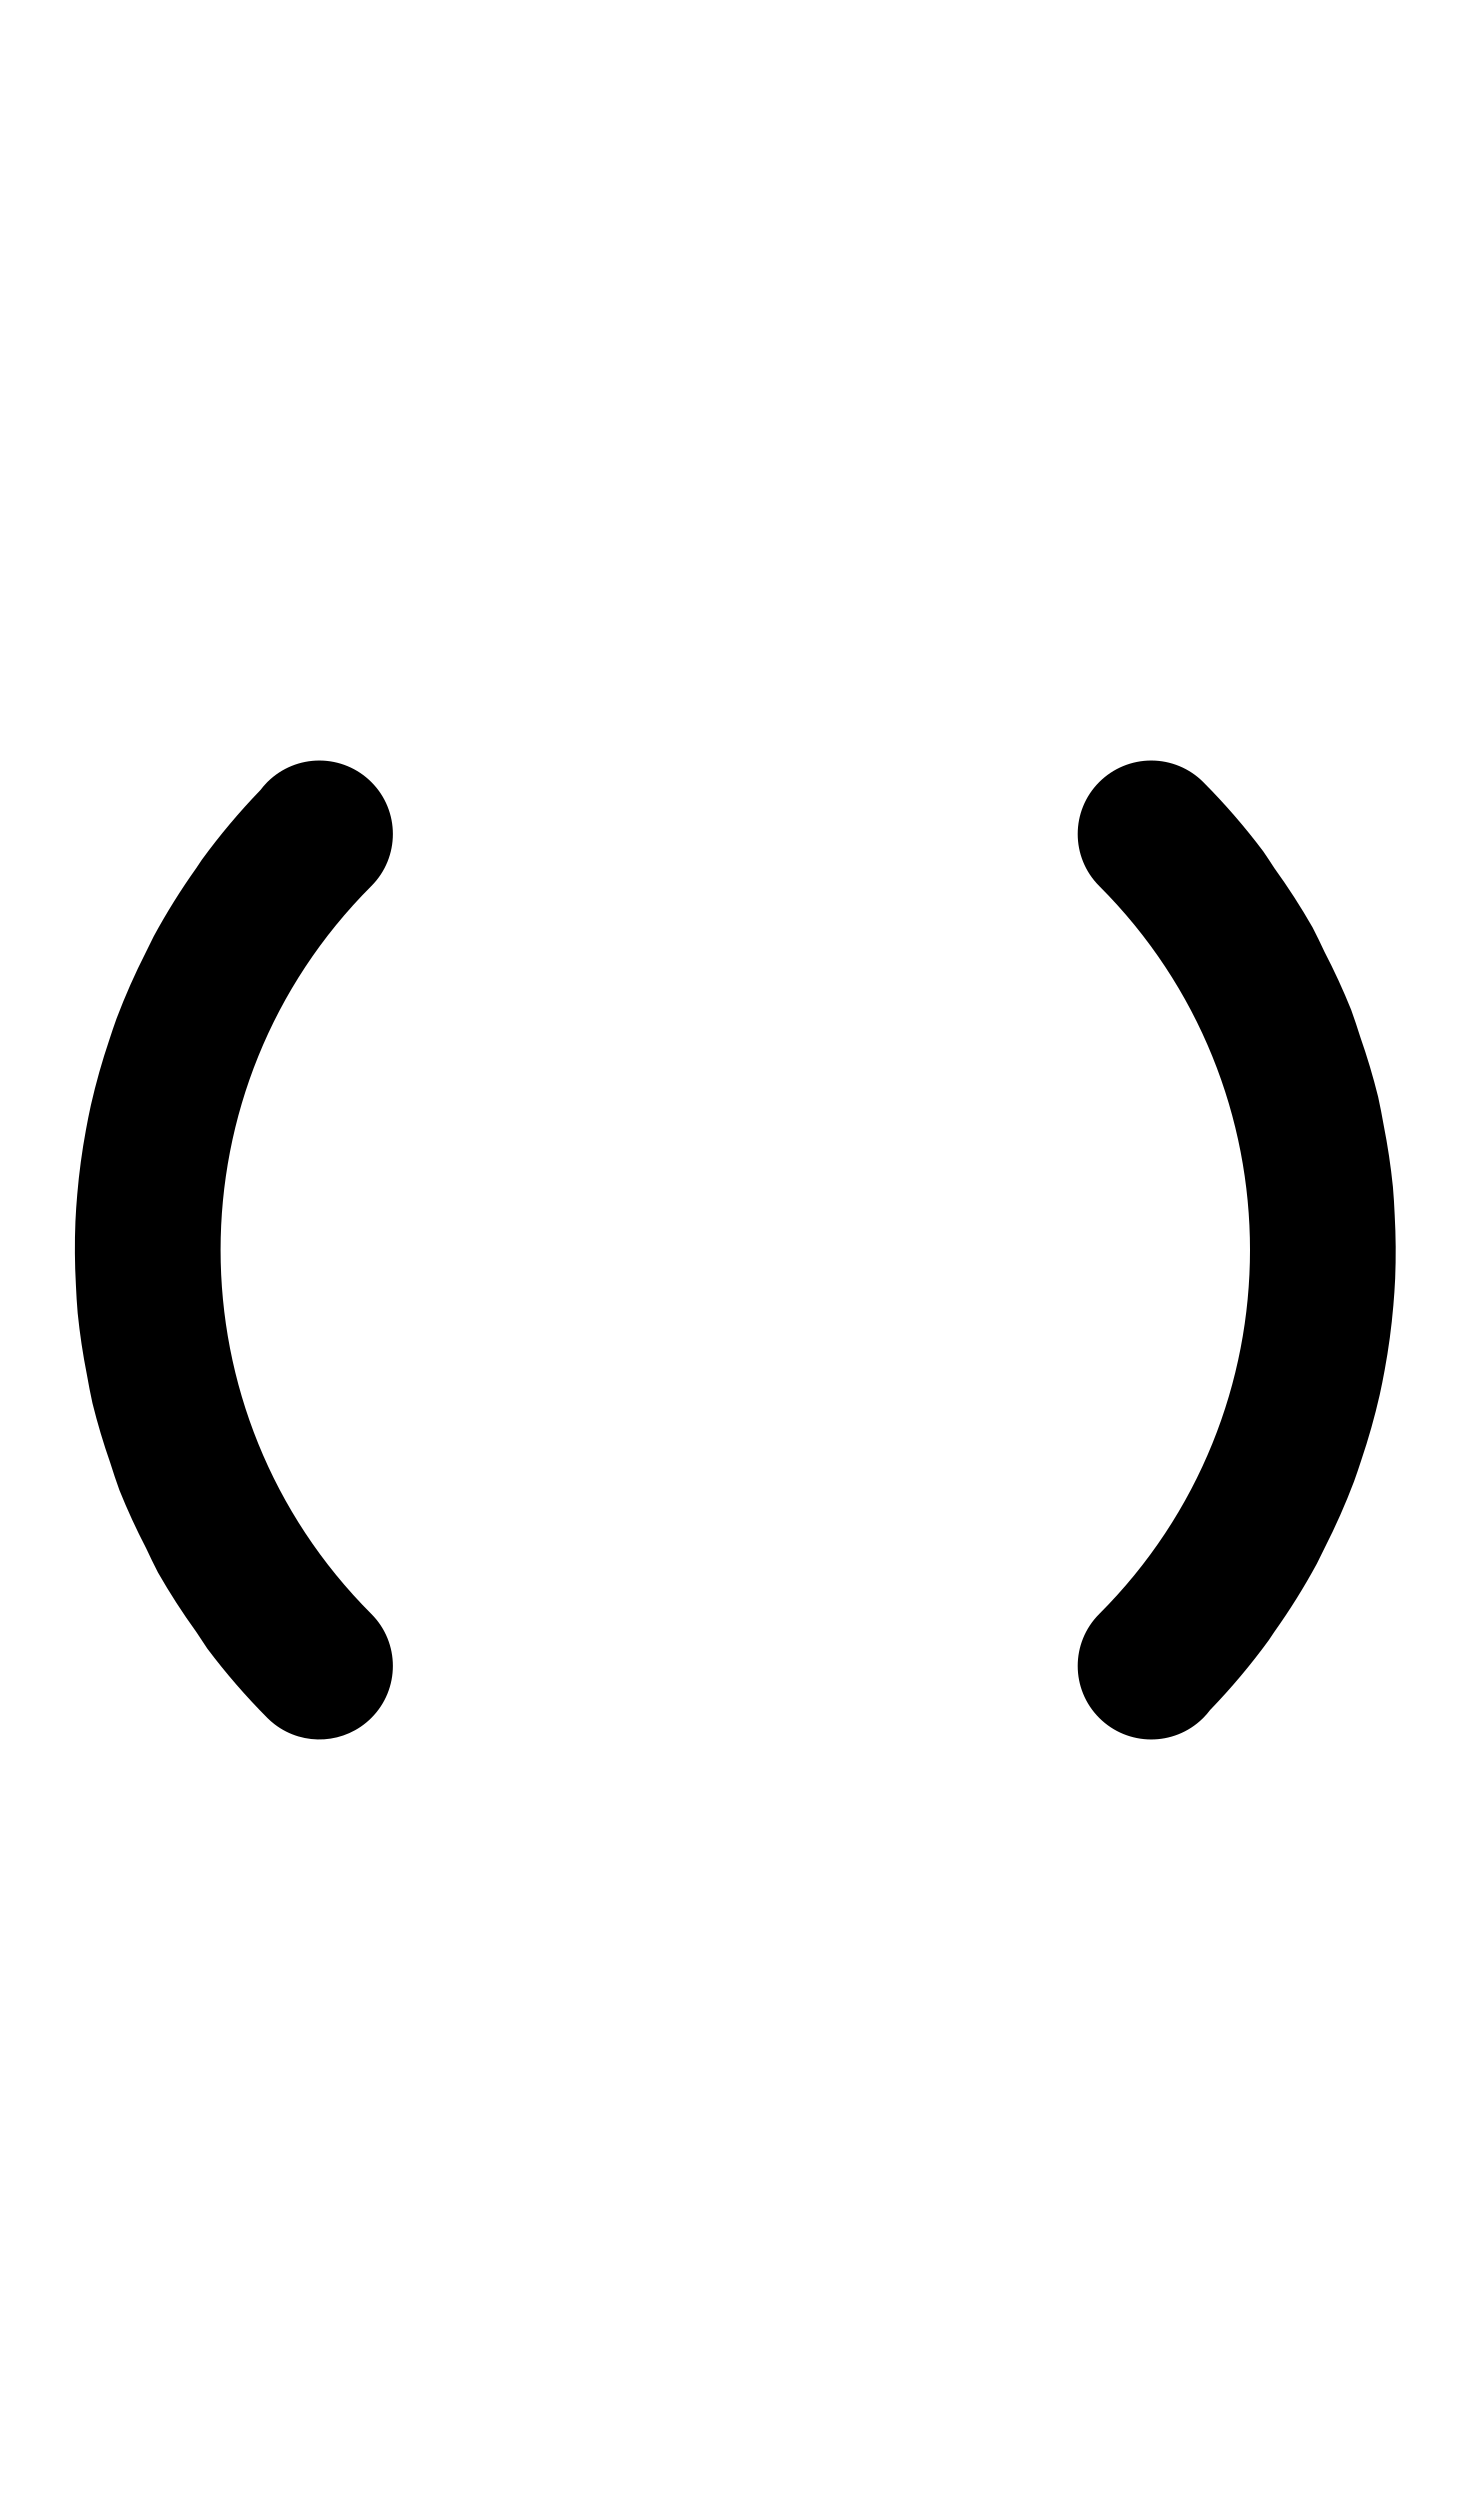
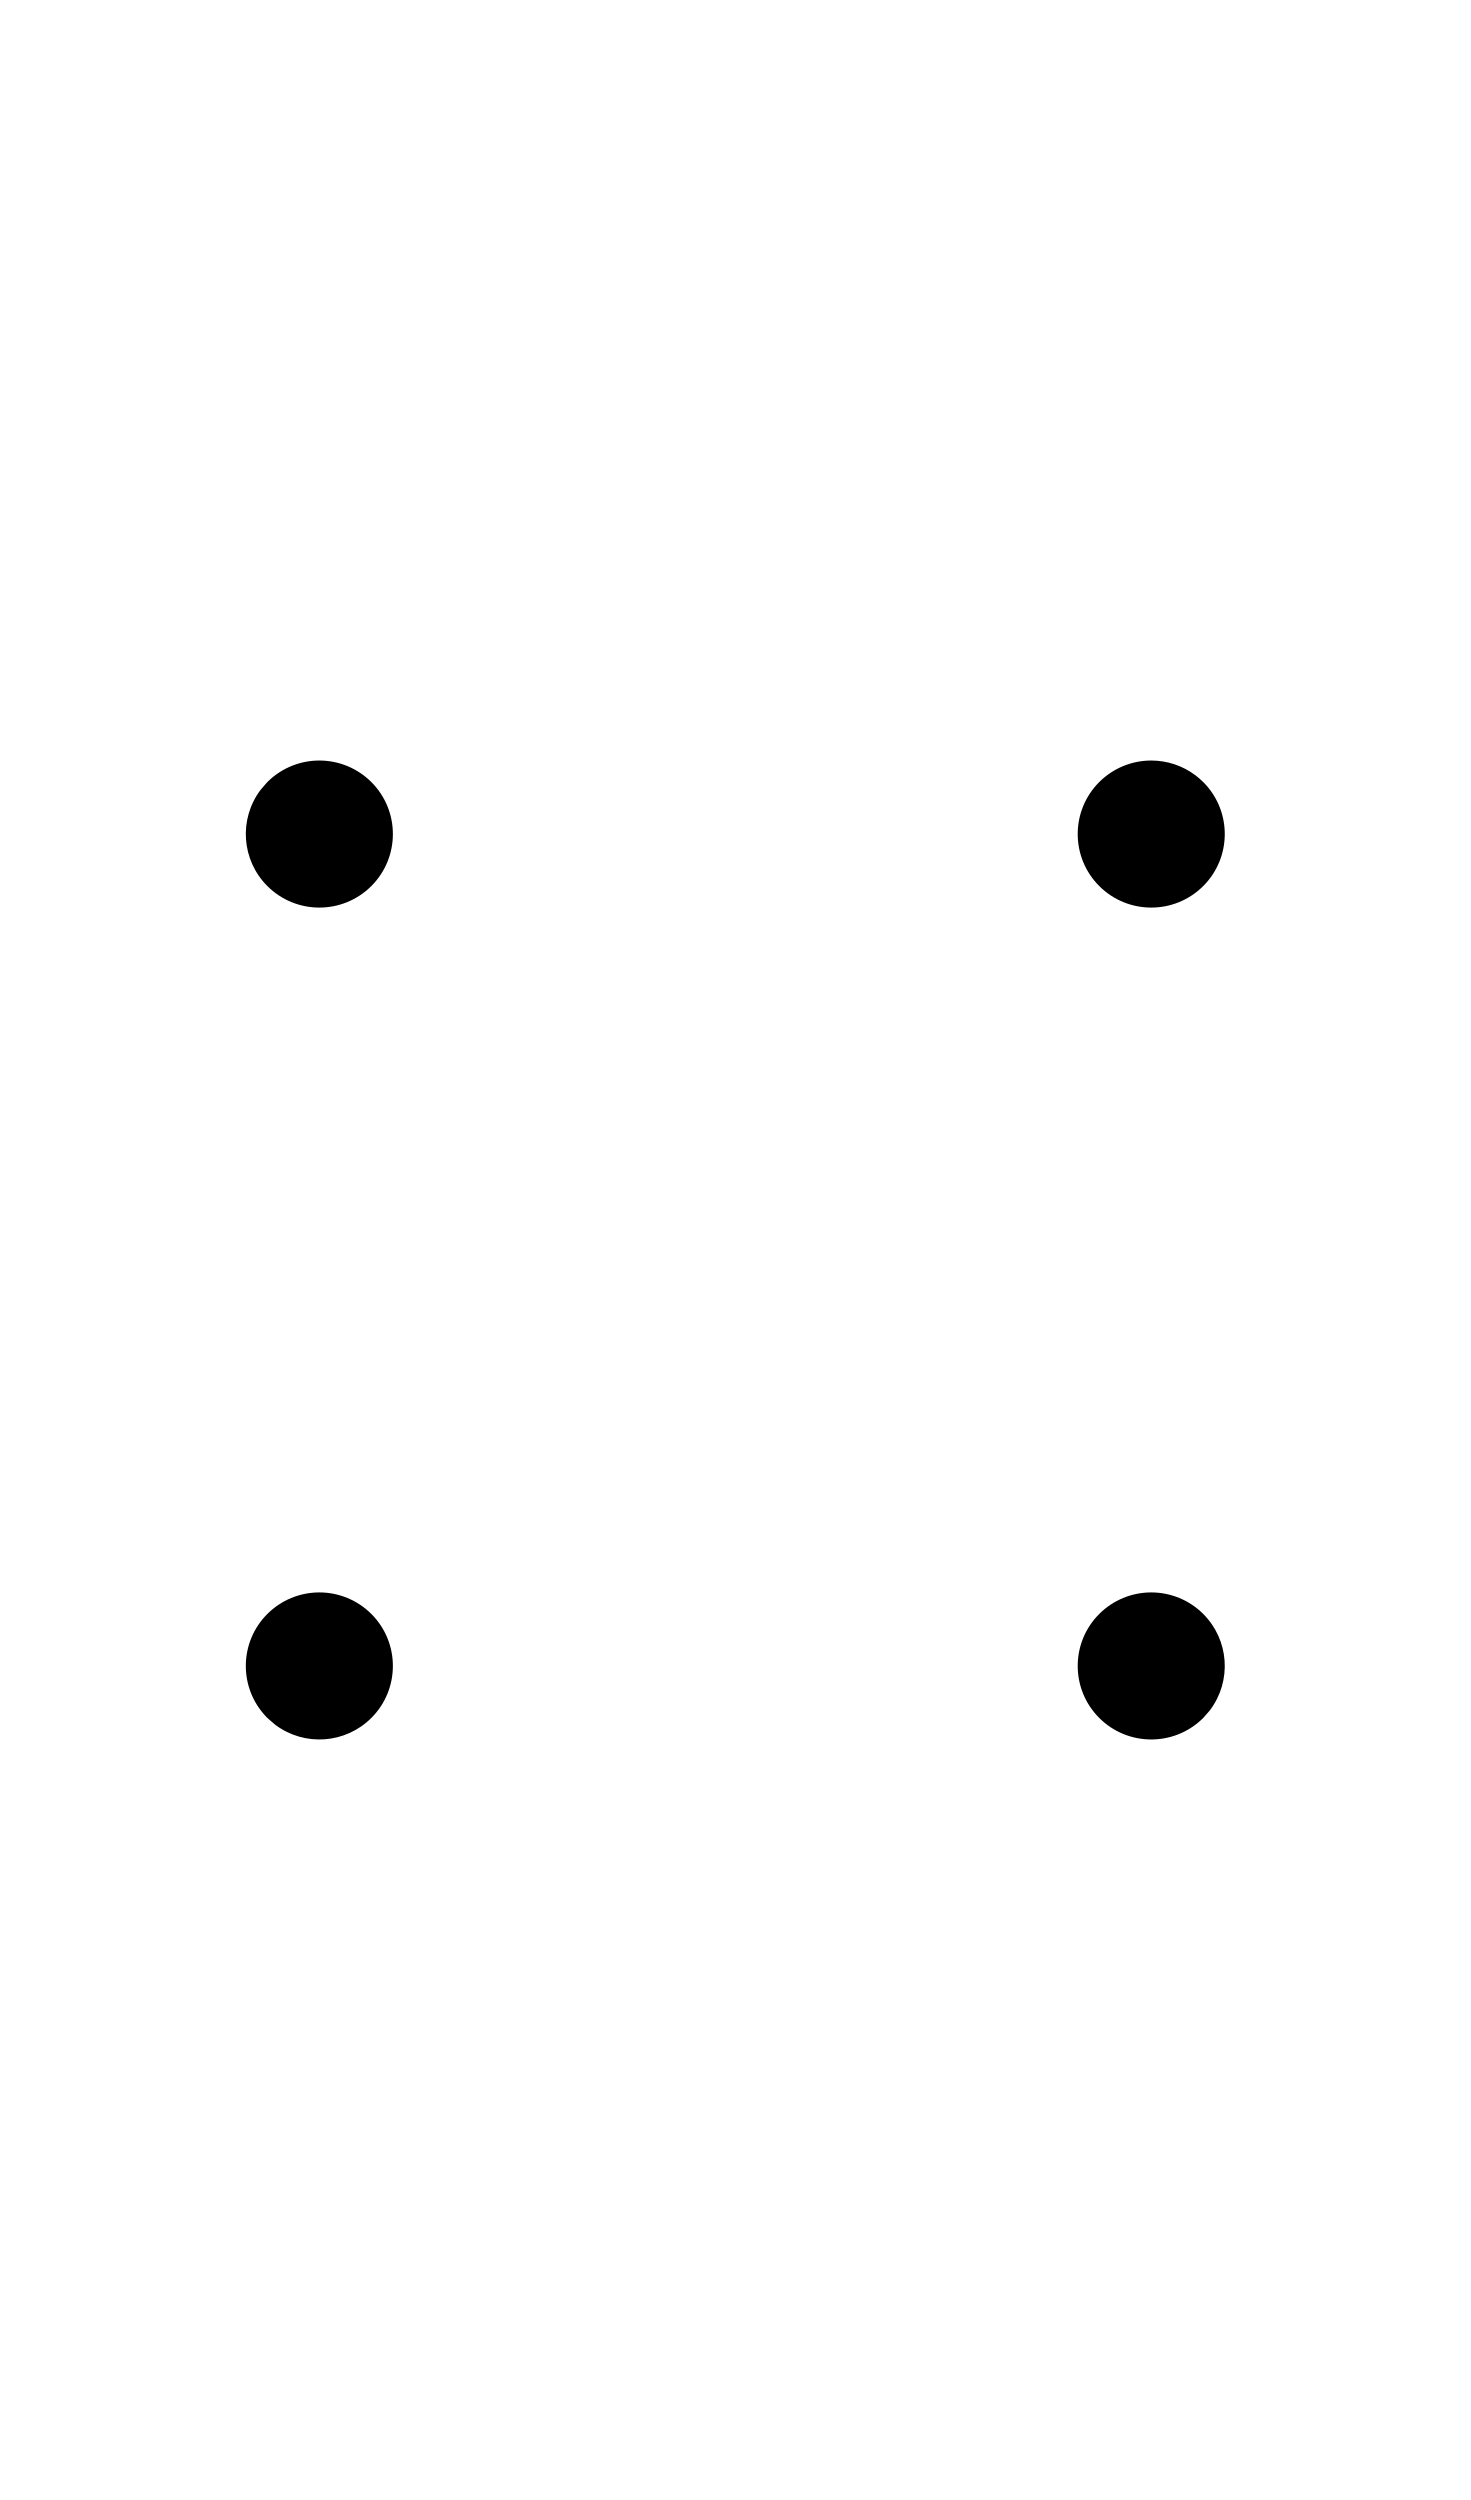
<svg xmlns="http://www.w3.org/2000/svg" width="500" height="850" version="1.1" id="svg2">
  <defs id="defs2" />
-   <path id="path1" d="M 108.578 258.578 A 25 25 0 0 0 91.098 265.705 A 25 25 0 0 0 90.9 265.9 A 25 25 0 0 0 90.711 266.092 A 25 25 0 0 0 88.562 268.602 A 225 225 0 0 0 68.613 292.338 A 225 225 0 0 0 66.711 295.188 A 225 225 0 0 0 52.273 318.336 A 225 225 0 0 0 49.598 323.76 A 225 225 0 0 0 39.627 346.307 A 225 225 0 0 0 37.182 353.492 A 225 225 0 0 0 30.904 375.729 A 225 225 0 0 0 29.217 384.16 A 225 225 0 0 0 26.262 406.096 A 225 225 0 0 0 25.643 415.303 A 225 225 0 0 0 25.803 436.865 A 225 225 0 0 0 26.408 446.461 A 225 225 0 0 0 29.557 467.477 A 225 225 0 0 0 31.439 477.094 A 225 225 0 0 0 37.5 497.408 A 225 225 0 0 0 40.611 506.68 A 225 225 0 0 0 49.689 526.41 A 225 225 0 0 0 53.707 534.643 A 225 225 0 0 0 66.754 554.885 A 225 225 0 0 0 70.484 560.523 A 225 225 0 0 0 90.863 584.057 A 25 25 0 0 0 90.902 584.098 L 90.9 584.1 A 25 25 0 0 0 93.359 586.256 A 25 25 0 0 0 126.256 584.1 A 25 25 0 0 0 126.256 548.744 A 175 175 0 0 1 126.256 301.256 A 25 25 0 0 0 126.256 265.9 A 25 25 0 0 0 108.578 258.578 z M 391.422 258.578 A 25 25 0 0 0 373.744 265.9 A 25 25 0 0 0 373.744 301.256 A 175 175 0 0 1 373.744 548.744 A 25 25 0 0 0 373.744 584.1 A 25 25 0 0 0 408.902 584.295 A 225 225 0 0 0 409.098 584.1 A 225 225 0 0 0 409.289 583.908 A 25 25 0 0 0 411.438 581.398 A 225 225 0 0 0 431.385 557.664 A 225 225 0 0 0 433.295 554.803 A 225 225 0 0 0 447.727 531.664 A 225 225 0 0 0 450.402 526.24 A 225 225 0 0 0 460.373 503.693 A 225 225 0 0 0 462.818 496.508 A 225 225 0 0 0 469.096 474.271 A 225 225 0 0 0 470.783 465.84 A 225 225 0 0 0 473.738 443.904 A 225 225 0 0 0 474.357 434.697 A 225 225 0 0 0 474.197 413.135 A 225 225 0 0 0 473.592 403.539 A 225 225 0 0 0 470.443 382.523 A 225 225 0 0 0 468.561 372.906 A 225 225 0 0 0 462.5 352.592 A 225 225 0 0 0 459.389 343.32 A 225 225 0 0 0 450.311 323.59 A 225 225 0 0 0 446.293 315.357 A 225 225 0 0 0 433.246 295.115 A 225 225 0 0 0 429.516 289.477 A 225 225 0 0 0 409.137 265.943 A 25 25 0 0 0 409.098 265.902 L 409.1 265.9 A 25 25 0 0 0 391.422 258.578 z " />
+   <path id="path1" d="M 108.578 258.578 A 25 25 0 0 0 91.35 265.461 A 225 225 0 0 0 90.943 265.863 A 25 25 0 0 0 90.902 265.902 L 90.9 265.9 A 25 25 0 0 0 89.824 267.129 A 25 25 0 0 0 88.562 268.602 A 225 225 0 0 0 88.555 268.609 A 25 25 0 0 0 90.9 301.256 A 25 25 0 0 0 126.256 301.256 A 25 25 0 0 0 126.256 265.9 A 25 25 0 0 0 108.578 258.578 z M 391.422 258.578 A 25 25 0 0 0 373.744 265.9 A 25 25 0 0 0 373.744 301.256 A 25 25 0 0 0 409.1 301.256 A 25 25 0 0 0 409.484 266.293 A 225 225 0 0 0 409.137 265.943 A 25 25 0 0 0 409.098 265.902 L 409.1 265.902 L 409.1 265.9 A 25 25 0 0 0 408.76 265.584 A 25 25 0 0 0 406.398 263.562 A 225 225 0 0 0 406.389 263.553 A 25 25 0 0 0 391.422 258.578 z M 108.578 541.422 A 25 25 0 0 0 90.9 548.744 A 25 25 0 0 0 90.516 583.705 A 225 225 0 0 0 90.863 584.057 A 25 25 0 0 0 90.902 584.098 L 90.9 584.098 A 25 25 0 0 0 90.9 584.1 A 25 25 0 0 0 92.129 585.176 A 25 25 0 0 0 93.602 586.438 A 225 225 0 0 0 93.609 586.445 A 25 25 0 0 0 126.256 584.1 A 25 25 0 0 0 126.256 548.744 A 25 25 0 0 0 108.578 541.422 z M 391.422 541.422 A 25 25 0 0 0 373.744 548.744 A 25 25 0 0 0 373.744 584.1 A 25 25 0 0 0 408.707 584.484 A 225 225 0 0 0 409.057 584.137 A 25 25 0 0 0 409.098 584.098 L 409.098 584.1 L 409.1 584.1 A 225 225 0 0 0 409.115 584.082 A 225 225 0 0 0 411.24 581.658 A 25 25 0 0 0 411.438 581.398 A 225 225 0 0 0 411.445 581.391 A 25 25 0 0 0 409.1 548.744 A 25 25 0 0 0 391.422 541.422 z " />
</svg>
